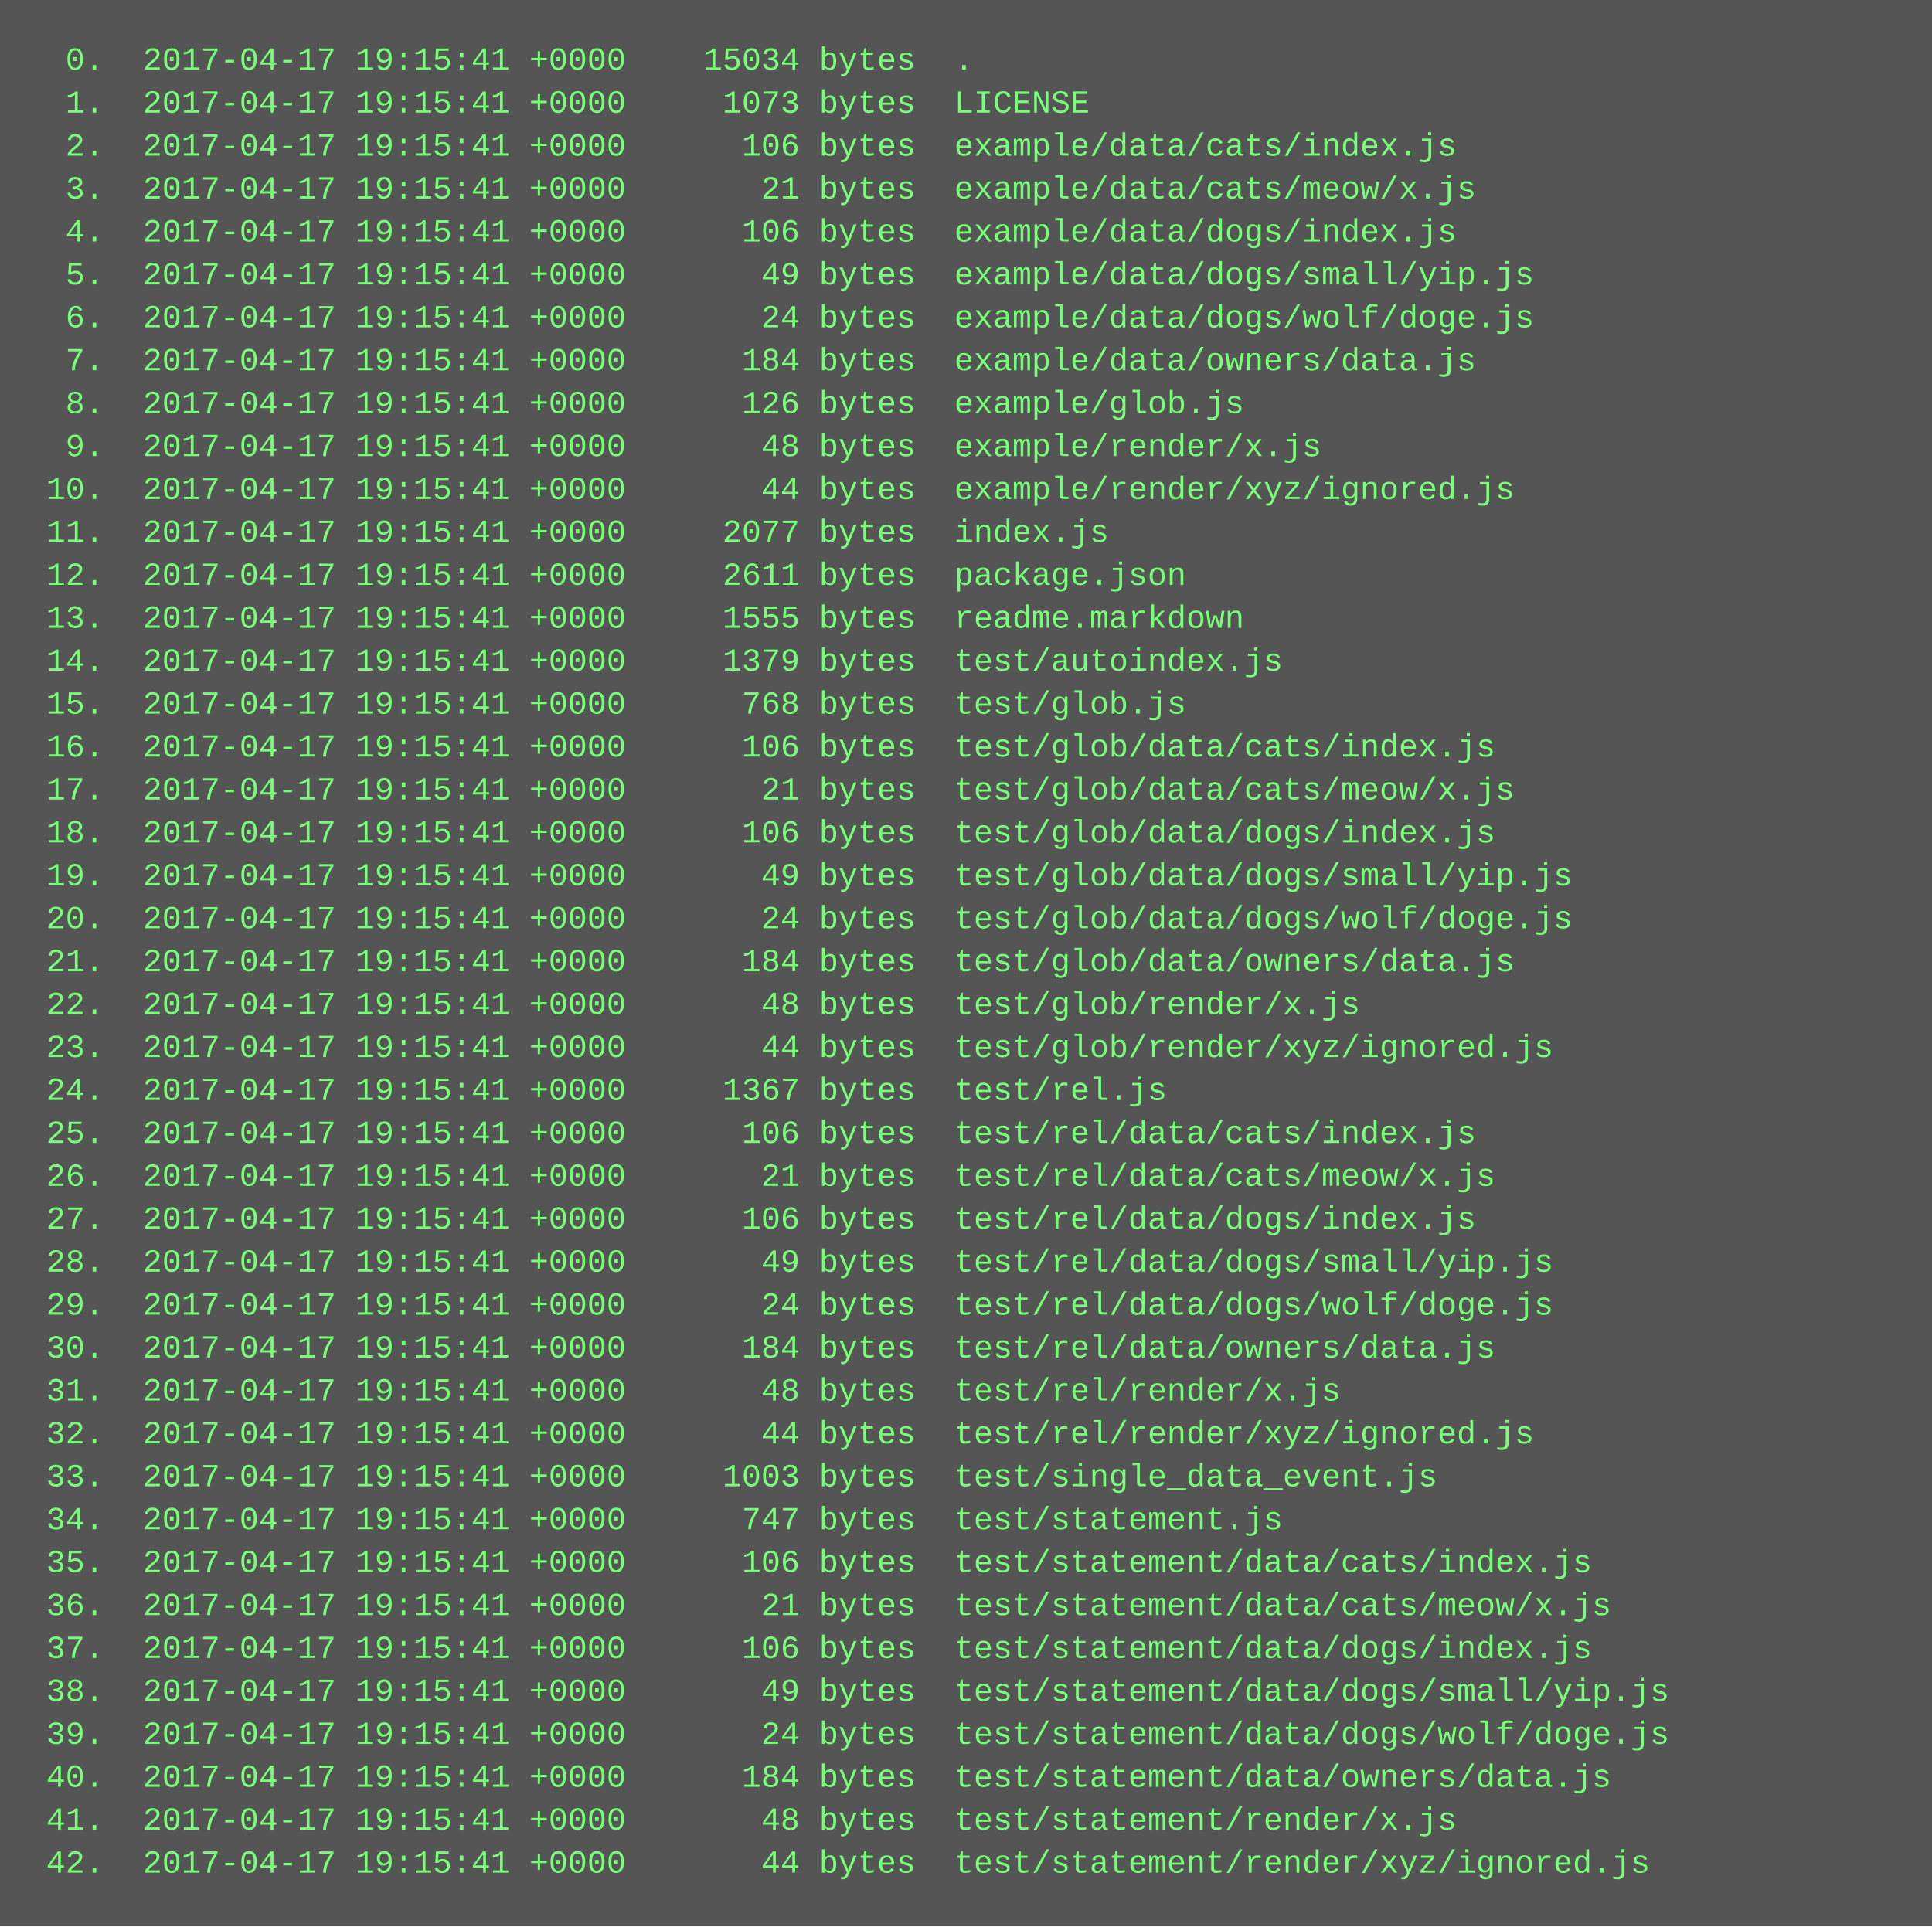
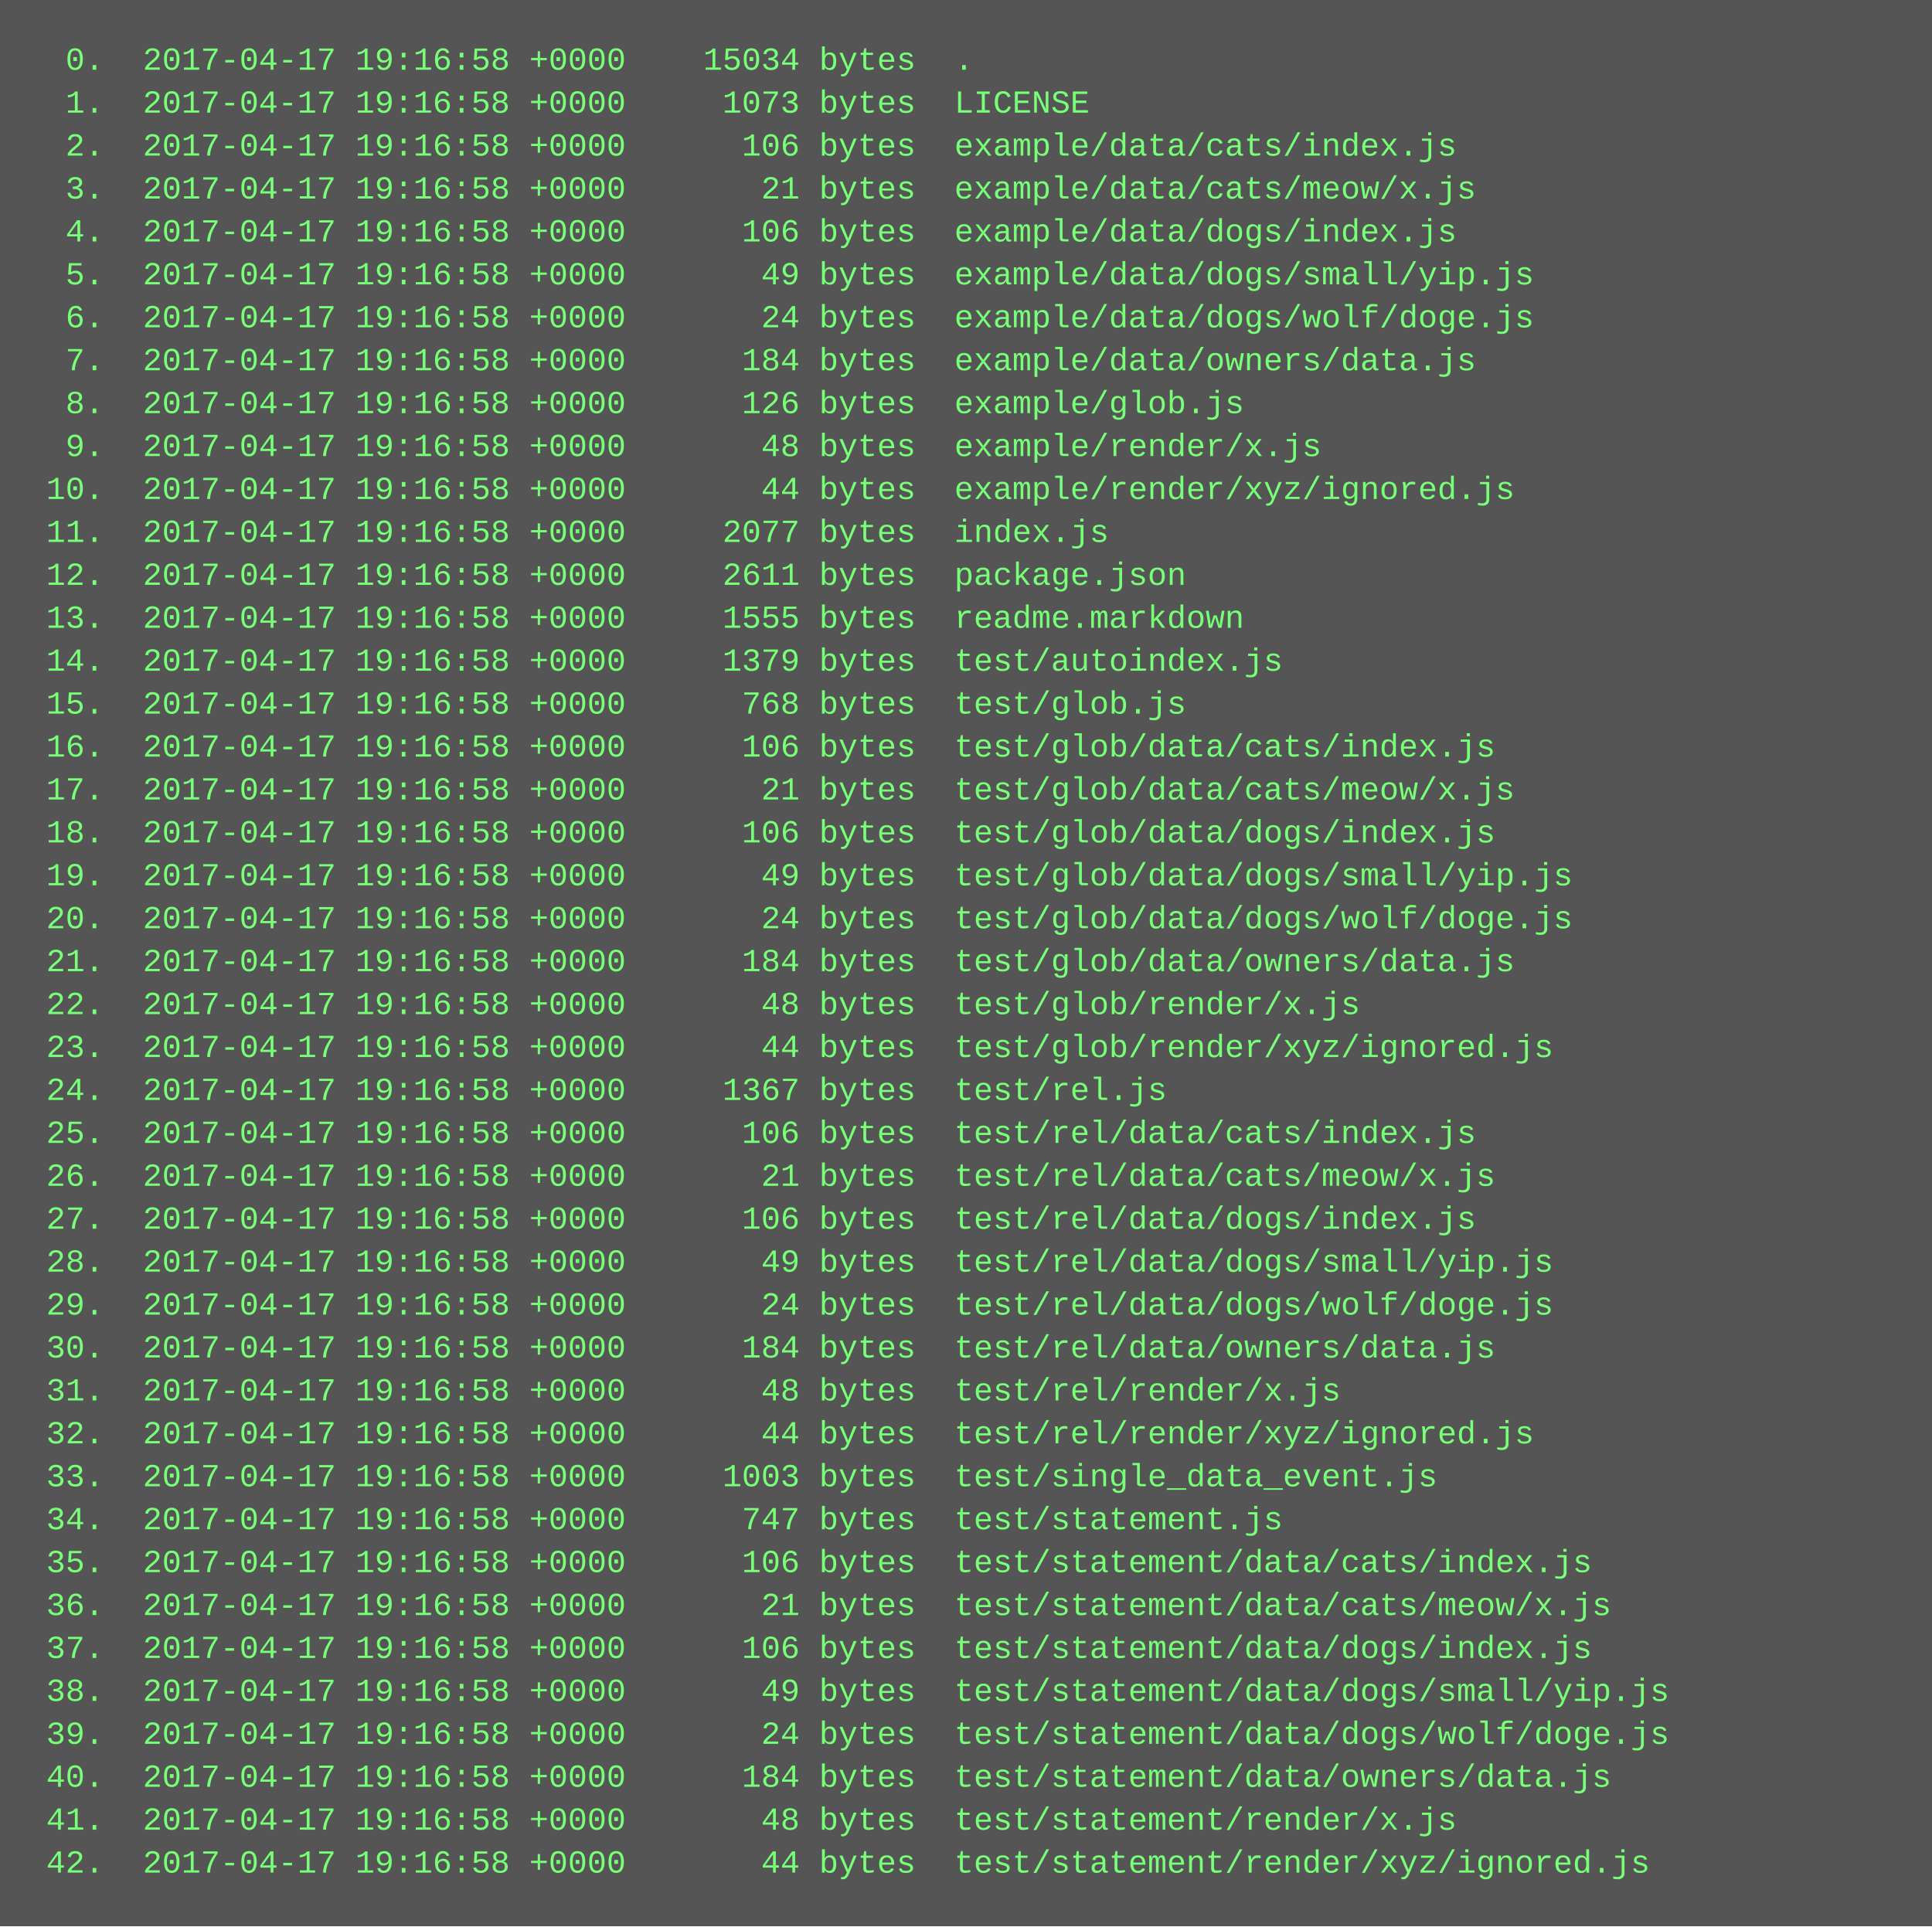
<svg xmlns="http://www.w3.org/2000/svg" height="718" width="720">
  <rect height="718" fill="#555" width="720" />
  <text fill="#7f7" font-family="Courier New" font-size="12" xml:space="preserve">
-     <tspan x="10" y="26">  0.  2017-04-17 19:15:41 +0000    15034 bytes  .</tspan>
-     <tspan x="10" y="42">  1.  2017-04-17 19:15:41 +0000     1073 bytes  LICENSE</tspan>
-     <tspan x="10" y="58">  2.  2017-04-17 19:15:41 +0000      106 bytes  example/data/cats/index.js</tspan>
-     <tspan x="10" y="74">  3.  2017-04-17 19:15:41 +0000       21 bytes  example/data/cats/meow/x.js</tspan>
-     <tspan x="10" y="90">  4.  2017-04-17 19:15:41 +0000      106 bytes  example/data/dogs/index.js</tspan>
-     <tspan x="10" y="106">  5.  2017-04-17 19:15:41 +0000       49 bytes  example/data/dogs/small/yip.js</tspan>
-     <tspan x="10" y="122">  6.  2017-04-17 19:15:41 +0000       24 bytes  example/data/dogs/wolf/doge.js</tspan>
-     <tspan x="10" y="138">  7.  2017-04-17 19:15:41 +0000      184 bytes  example/data/owners/data.js</tspan>
-     <tspan x="10" y="154">  8.  2017-04-17 19:15:41 +0000      126 bytes  example/glob.js</tspan>
-     <tspan x="10" y="170">  9.  2017-04-17 19:15:41 +0000       48 bytes  example/render/x.js</tspan>
-     <tspan x="10" y="186"> 10.  2017-04-17 19:15:41 +0000       44 bytes  example/render/xyz/ignored.js</tspan>
-     <tspan x="10" y="202"> 11.  2017-04-17 19:15:41 +0000     2077 bytes  index.js</tspan>
-     <tspan x="10" y="218"> 12.  2017-04-17 19:15:41 +0000     2611 bytes  package.json</tspan>
-     <tspan x="10" y="234"> 13.  2017-04-17 19:15:41 +0000     1555 bytes  readme.markdown</tspan>
-     <tspan x="10" y="250"> 14.  2017-04-17 19:15:41 +0000     1379 bytes  test/autoindex.js</tspan>
-     <tspan x="10" y="266"> 15.  2017-04-17 19:15:41 +0000      768 bytes  test/glob.js</tspan>
-     <tspan x="10" y="282"> 16.  2017-04-17 19:15:41 +0000      106 bytes  test/glob/data/cats/index.js</tspan>
-     <tspan x="10" y="298"> 17.  2017-04-17 19:15:41 +0000       21 bytes  test/glob/data/cats/meow/x.js</tspan>
-     <tspan x="10" y="314"> 18.  2017-04-17 19:15:41 +0000      106 bytes  test/glob/data/dogs/index.js</tspan>
-     <tspan x="10" y="330"> 19.  2017-04-17 19:15:41 +0000       49 bytes  test/glob/data/dogs/small/yip.js</tspan>
-     <tspan x="10" y="346"> 20.  2017-04-17 19:15:41 +0000       24 bytes  test/glob/data/dogs/wolf/doge.js</tspan>
-     <tspan x="10" y="362"> 21.  2017-04-17 19:15:41 +0000      184 bytes  test/glob/data/owners/data.js</tspan>
-     <tspan x="10" y="378"> 22.  2017-04-17 19:15:41 +0000       48 bytes  test/glob/render/x.js</tspan>
-     <tspan x="10" y="394"> 23.  2017-04-17 19:15:41 +0000       44 bytes  test/glob/render/xyz/ignored.js</tspan>
-     <tspan x="10" y="410"> 24.  2017-04-17 19:15:41 +0000     1367 bytes  test/rel.js</tspan>
-     <tspan x="10" y="426"> 25.  2017-04-17 19:15:41 +0000      106 bytes  test/rel/data/cats/index.js</tspan>
-     <tspan x="10" y="442"> 26.  2017-04-17 19:15:41 +0000       21 bytes  test/rel/data/cats/meow/x.js</tspan>
-     <tspan x="10" y="458"> 27.  2017-04-17 19:15:41 +0000      106 bytes  test/rel/data/dogs/index.js</tspan>
-     <tspan x="10" y="474"> 28.  2017-04-17 19:15:41 +0000       49 bytes  test/rel/data/dogs/small/yip.js</tspan>
-     <tspan x="10" y="490"> 29.  2017-04-17 19:15:41 +0000       24 bytes  test/rel/data/dogs/wolf/doge.js</tspan>
-     <tspan x="10" y="506"> 30.  2017-04-17 19:15:41 +0000      184 bytes  test/rel/data/owners/data.js</tspan>
-     <tspan x="10" y="522"> 31.  2017-04-17 19:15:41 +0000       48 bytes  test/rel/render/x.js</tspan>
-     <tspan x="10" y="538"> 32.  2017-04-17 19:15:41 +0000       44 bytes  test/rel/render/xyz/ignored.js</tspan>
-     <tspan x="10" y="554"> 33.  2017-04-17 19:15:41 +0000     1003 bytes  test/single_data_event.js</tspan>
-     <tspan x="10" y="570"> 34.  2017-04-17 19:15:41 +0000      747 bytes  test/statement.js</tspan>
-     <tspan x="10" y="586"> 35.  2017-04-17 19:15:41 +0000      106 bytes  test/statement/data/cats/index.js</tspan>
-     <tspan x="10" y="602"> 36.  2017-04-17 19:15:41 +0000       21 bytes  test/statement/data/cats/meow/x.js</tspan>
-     <tspan x="10" y="618"> 37.  2017-04-17 19:15:41 +0000      106 bytes  test/statement/data/dogs/index.js</tspan>
-     <tspan x="10" y="634"> 38.  2017-04-17 19:15:41 +0000       49 bytes  test/statement/data/dogs/small/yip.js</tspan>
-     <tspan x="10" y="650"> 39.  2017-04-17 19:15:41 +0000       24 bytes  test/statement/data/dogs/wolf/doge.js</tspan>
-     <tspan x="10" y="666"> 40.  2017-04-17 19:15:41 +0000      184 bytes  test/statement/data/owners/data.js</tspan>
-     <tspan x="10" y="682"> 41.  2017-04-17 19:15:41 +0000       48 bytes  test/statement/render/x.js</tspan>
-     <tspan x="10" y="698"> 42.  2017-04-17 19:15:41 +0000       44 bytes  test/statement/render/xyz/ignored.js</tspan>
+     <tspan x="10" y="26">  0.  2017-04-17 19:16:58 +0000    15034 bytes  .</tspan>
+     <tspan x="10" y="42">  1.  2017-04-17 19:16:58 +0000     1073 bytes  LICENSE</tspan>
+     <tspan x="10" y="58">  2.  2017-04-17 19:16:58 +0000      106 bytes  example/data/cats/index.js</tspan>
+     <tspan x="10" y="74">  3.  2017-04-17 19:16:58 +0000       21 bytes  example/data/cats/meow/x.js</tspan>
+     <tspan x="10" y="90">  4.  2017-04-17 19:16:58 +0000      106 bytes  example/data/dogs/index.js</tspan>
+     <tspan x="10" y="106">  5.  2017-04-17 19:16:58 +0000       49 bytes  example/data/dogs/small/yip.js</tspan>
+     <tspan x="10" y="122">  6.  2017-04-17 19:16:58 +0000       24 bytes  example/data/dogs/wolf/doge.js</tspan>
+     <tspan x="10" y="138">  7.  2017-04-17 19:16:58 +0000      184 bytes  example/data/owners/data.js</tspan>
+     <tspan x="10" y="154">  8.  2017-04-17 19:16:58 +0000      126 bytes  example/glob.js</tspan>
+     <tspan x="10" y="170">  9.  2017-04-17 19:16:58 +0000       48 bytes  example/render/x.js</tspan>
+     <tspan x="10" y="186"> 10.  2017-04-17 19:16:58 +0000       44 bytes  example/render/xyz/ignored.js</tspan>
+     <tspan x="10" y="202"> 11.  2017-04-17 19:16:58 +0000     2077 bytes  index.js</tspan>
+     <tspan x="10" y="218"> 12.  2017-04-17 19:16:58 +0000     2611 bytes  package.json</tspan>
+     <tspan x="10" y="234"> 13.  2017-04-17 19:16:58 +0000     1555 bytes  readme.markdown</tspan>
+     <tspan x="10" y="250"> 14.  2017-04-17 19:16:58 +0000     1379 bytes  test/autoindex.js</tspan>
+     <tspan x="10" y="266"> 15.  2017-04-17 19:16:58 +0000      768 bytes  test/glob.js</tspan>
+     <tspan x="10" y="282"> 16.  2017-04-17 19:16:58 +0000      106 bytes  test/glob/data/cats/index.js</tspan>
+     <tspan x="10" y="298"> 17.  2017-04-17 19:16:58 +0000       21 bytes  test/glob/data/cats/meow/x.js</tspan>
+     <tspan x="10" y="314"> 18.  2017-04-17 19:16:58 +0000      106 bytes  test/glob/data/dogs/index.js</tspan>
+     <tspan x="10" y="330"> 19.  2017-04-17 19:16:58 +0000       49 bytes  test/glob/data/dogs/small/yip.js</tspan>
+     <tspan x="10" y="346"> 20.  2017-04-17 19:16:58 +0000       24 bytes  test/glob/data/dogs/wolf/doge.js</tspan>
+     <tspan x="10" y="362"> 21.  2017-04-17 19:16:58 +0000      184 bytes  test/glob/data/owners/data.js</tspan>
+     <tspan x="10" y="378"> 22.  2017-04-17 19:16:58 +0000       48 bytes  test/glob/render/x.js</tspan>
+     <tspan x="10" y="394"> 23.  2017-04-17 19:16:58 +0000       44 bytes  test/glob/render/xyz/ignored.js</tspan>
+     <tspan x="10" y="410"> 24.  2017-04-17 19:16:58 +0000     1367 bytes  test/rel.js</tspan>
+     <tspan x="10" y="426"> 25.  2017-04-17 19:16:58 +0000      106 bytes  test/rel/data/cats/index.js</tspan>
+     <tspan x="10" y="442"> 26.  2017-04-17 19:16:58 +0000       21 bytes  test/rel/data/cats/meow/x.js</tspan>
+     <tspan x="10" y="458"> 27.  2017-04-17 19:16:58 +0000      106 bytes  test/rel/data/dogs/index.js</tspan>
+     <tspan x="10" y="474"> 28.  2017-04-17 19:16:58 +0000       49 bytes  test/rel/data/dogs/small/yip.js</tspan>
+     <tspan x="10" y="490"> 29.  2017-04-17 19:16:58 +0000       24 bytes  test/rel/data/dogs/wolf/doge.js</tspan>
+     <tspan x="10" y="506"> 30.  2017-04-17 19:16:58 +0000      184 bytes  test/rel/data/owners/data.js</tspan>
+     <tspan x="10" y="522"> 31.  2017-04-17 19:16:58 +0000       48 bytes  test/rel/render/x.js</tspan>
+     <tspan x="10" y="538"> 32.  2017-04-17 19:16:58 +0000       44 bytes  test/rel/render/xyz/ignored.js</tspan>
+     <tspan x="10" y="554"> 33.  2017-04-17 19:16:58 +0000     1003 bytes  test/single_data_event.js</tspan>
+     <tspan x="10" y="570"> 34.  2017-04-17 19:16:58 +0000      747 bytes  test/statement.js</tspan>
+     <tspan x="10" y="586"> 35.  2017-04-17 19:16:58 +0000      106 bytes  test/statement/data/cats/index.js</tspan>
+     <tspan x="10" y="602"> 36.  2017-04-17 19:16:58 +0000       21 bytes  test/statement/data/cats/meow/x.js</tspan>
+     <tspan x="10" y="618"> 37.  2017-04-17 19:16:58 +0000      106 bytes  test/statement/data/dogs/index.js</tspan>
+     <tspan x="10" y="634"> 38.  2017-04-17 19:16:58 +0000       49 bytes  test/statement/data/dogs/small/yip.js</tspan>
+     <tspan x="10" y="650"> 39.  2017-04-17 19:16:58 +0000       24 bytes  test/statement/data/dogs/wolf/doge.js</tspan>
+     <tspan x="10" y="666"> 40.  2017-04-17 19:16:58 +0000      184 bytes  test/statement/data/owners/data.js</tspan>
+     <tspan x="10" y="682"> 41.  2017-04-17 19:16:58 +0000       48 bytes  test/statement/render/x.js</tspan>
+     <tspan x="10" y="698"> 42.  2017-04-17 19:16:58 +0000       44 bytes  test/statement/render/xyz/ignored.js</tspan>
  </text>
</svg>
